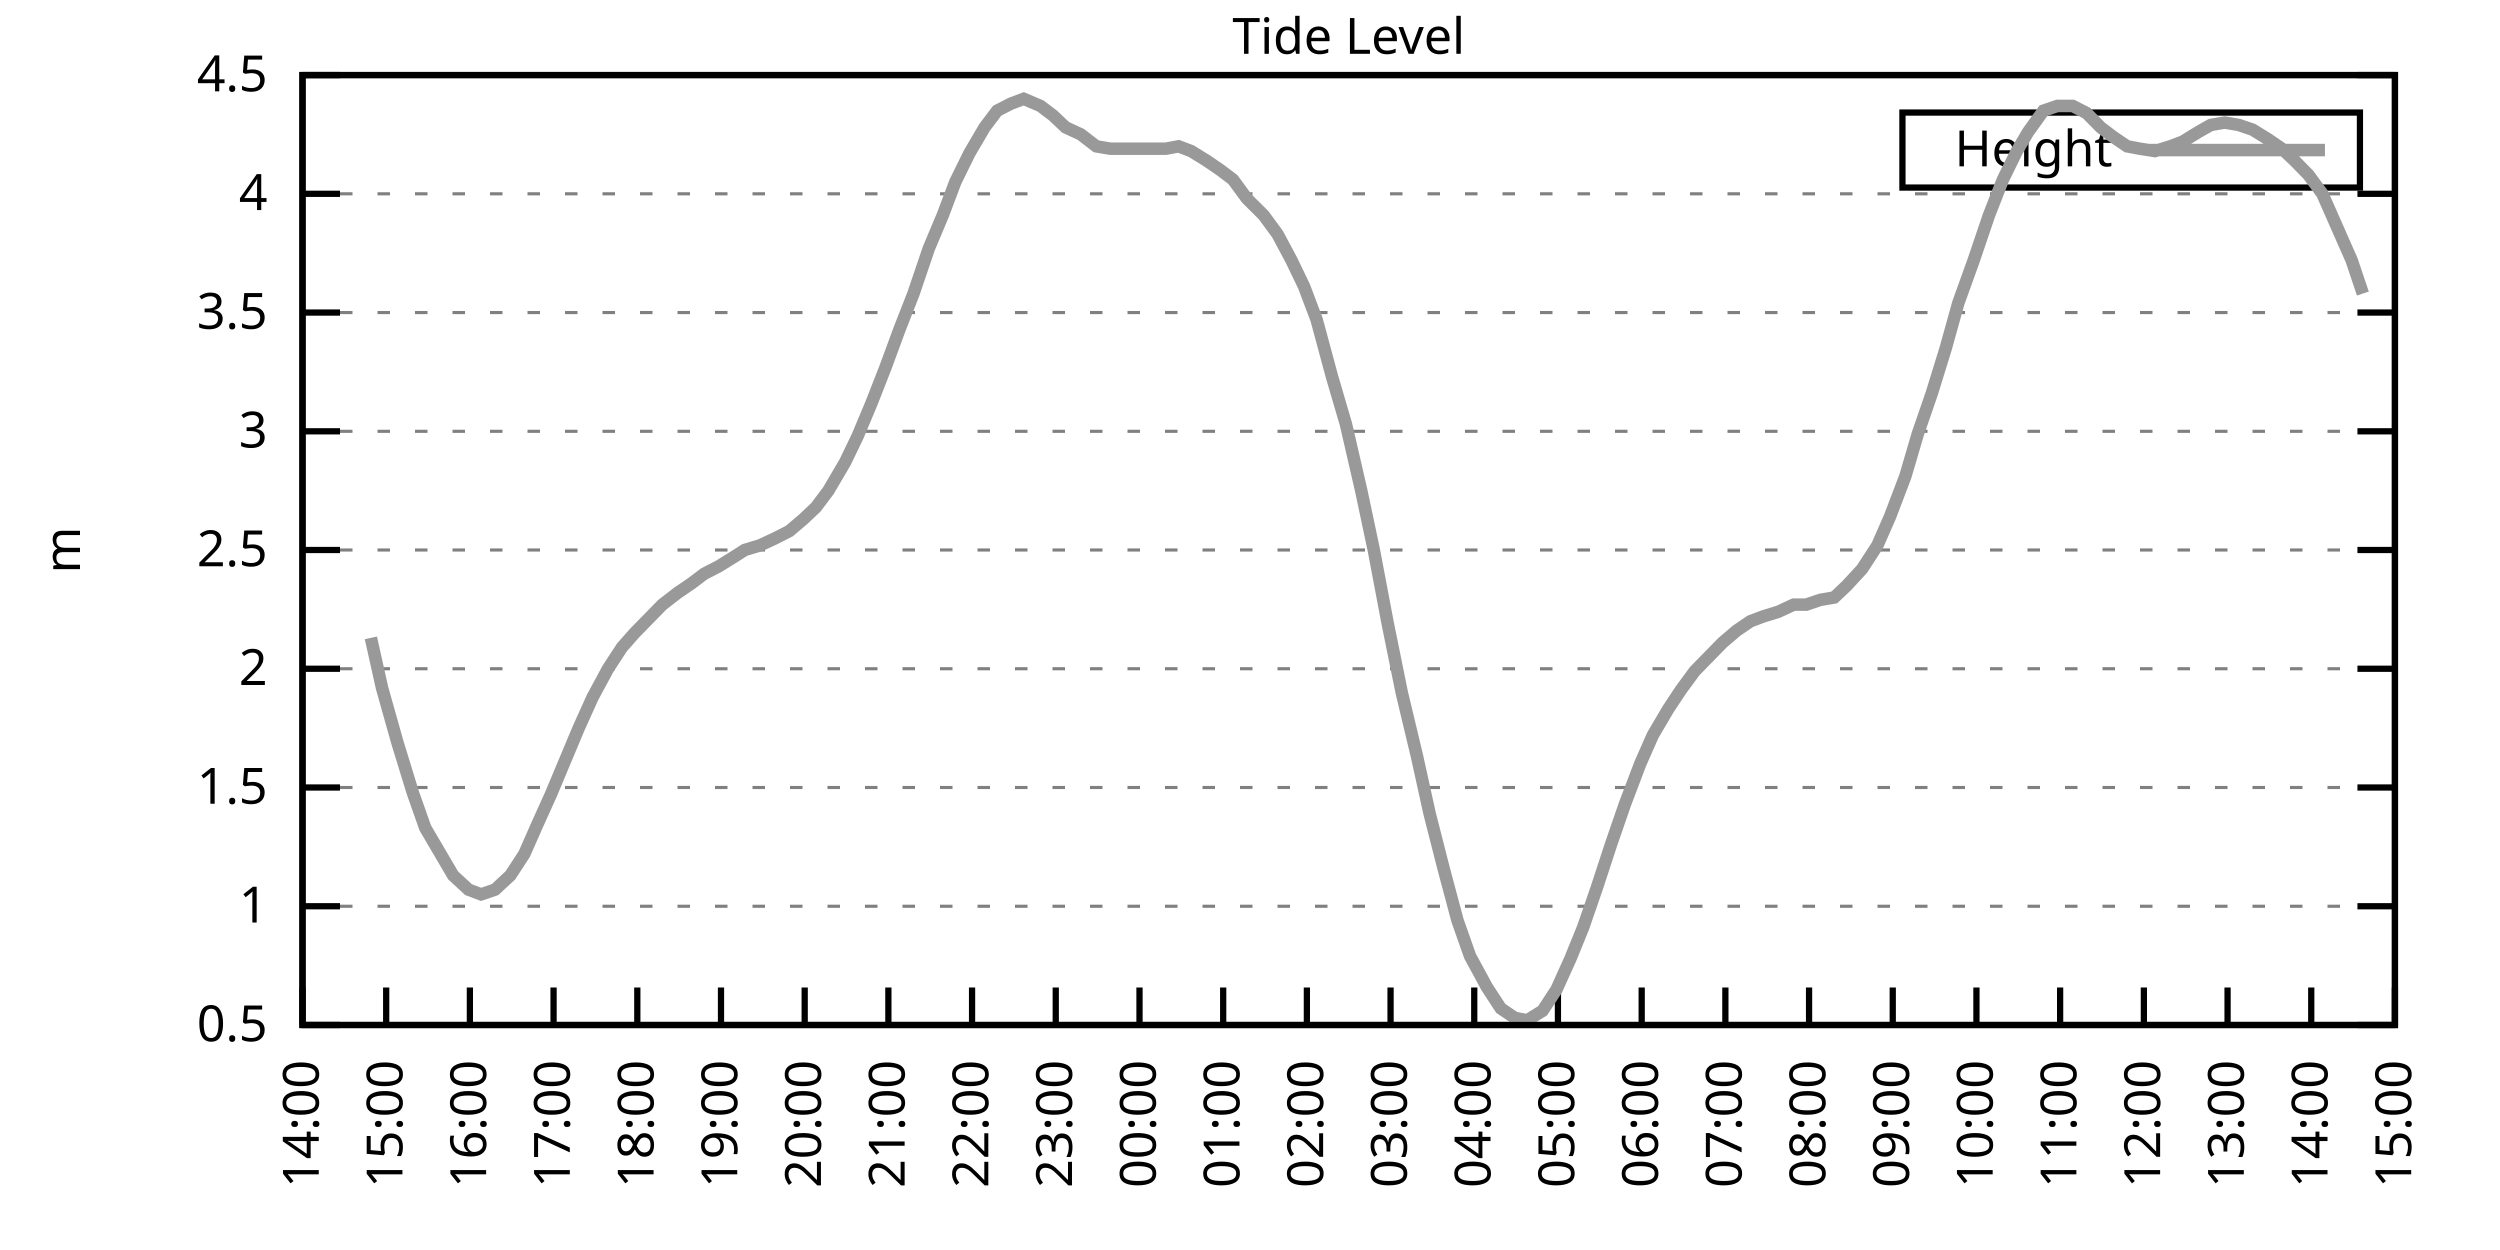
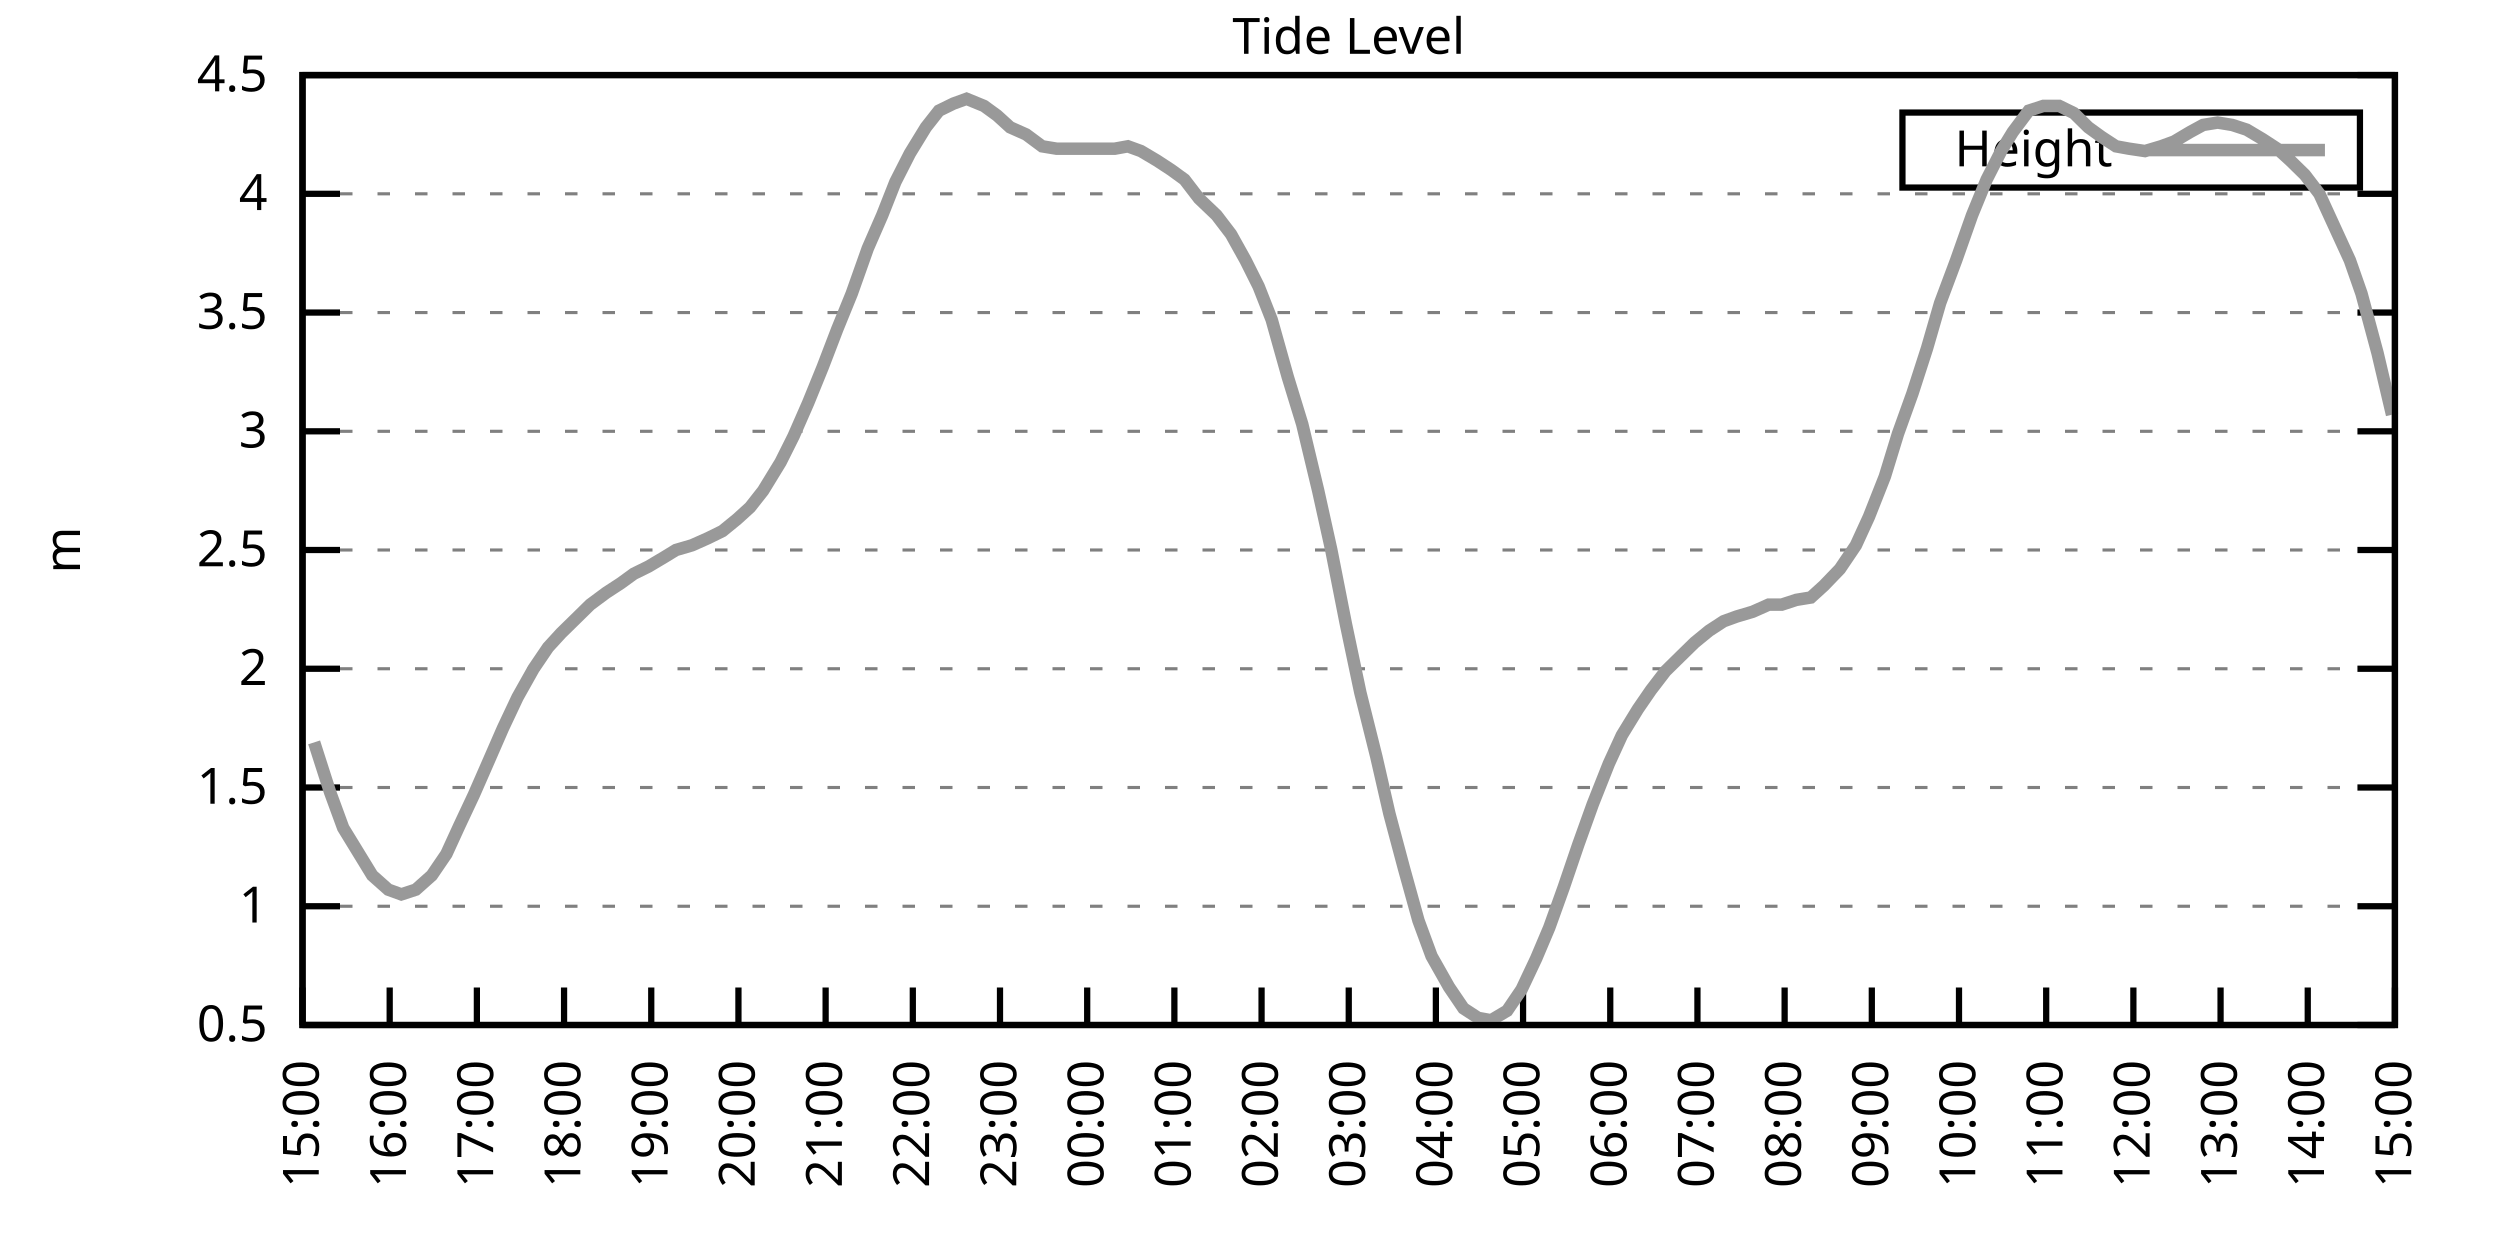
<svg xmlns="http://www.w3.org/2000/svg" xmlns:xlink="http://www.w3.org/1999/xlink" width="400" height="200" viewBox="0 0 400 200">
  <g id="gnuplot_canvas">
    <rect x="0" y="0" width="400" height="200" fill="none" />
    <defs>
      <circle id="gpDot" r="0.5" stroke-width="0.5" stroke="currentColor" />
      <path id="gpPt0" stroke-width="0.333" stroke="currentColor" d="M-1,0 h2 M0,-1 v2" />
      <path id="gpPt1" stroke-width="0.333" stroke="currentColor" d="M-1,-1 L1,1 M1,-1 L-1,1" />
      <path id="gpPt2" stroke-width="0.333" stroke="currentColor" d="M-1,0 L1,0 M0,-1 L0,1 M-1,-1 L1,1 M-1,1 L1,-1" />
      <rect id="gpPt3" stroke-width="0.333" stroke="currentColor" x="-1" y="-1" width="2" height="2" />
      <rect id="gpPt4" stroke-width="0.333" stroke="currentColor" fill="currentColor" x="-1" y="-1" width="2" height="2" />
      <circle id="gpPt5" stroke-width="0.333" stroke="currentColor" cx="0" cy="0" r="1" />
      <use xlink:href="#gpPt5" id="gpPt6" fill="currentColor" stroke="none" />
      <path id="gpPt7" stroke-width="0.333" stroke="currentColor" d="M0,-1.33 L-1.33,0.67 L1.33,0.67 z" />
      <use xlink:href="#gpPt7" id="gpPt8" fill="currentColor" stroke="none" />
      <use xlink:href="#gpPt7" id="gpPt9" stroke="currentColor" transform="rotate(180)" />
      <use xlink:href="#gpPt9" id="gpPt10" fill="currentColor" stroke="none" />
      <use xlink:href="#gpPt3" id="gpPt11" stroke="currentColor" transform="rotate(45)" />
      <use xlink:href="#gpPt11" id="gpPt12" fill="currentColor" stroke="none" />
      <path id="gpPt13" stroke-width="0.333" stroke="currentColor" d="M0,1.330 L1.265,0.411 L0.782,-1.067 L-0.782,-1.076 L-1.265,0.411 z" />
      <use xlink:href="#gpPt13" id="gpPt14" fill="currentColor" stroke="none" />
      <filter id="textbox" filterUnits="objectBoundingBox" x="0" y="0" height="1" width="1">
        <feFlood flood-color="white" flood-opacity="1" result="bgnd" />
        <feComposite in="SourceGraphic" in2="bgnd" operator="atop" />
      </filter>
      <filter id="greybox" filterUnits="objectBoundingBox" x="0" y="0" height="1" width="1">
        <feFlood flood-color="lightgrey" flood-opacity="1" result="grey" />
        <feComposite in="SourceGraphic" in2="grey" operator="atop" />
      </filter>
    </defs>
    <g fill="none" color="white" stroke="currentColor" stroke-width="1.00" stroke-linecap="butt" stroke-linejoin="miter">
</g>
    <g fill="none" color="black" stroke="currentColor" stroke-width="1.00" stroke-linecap="butt" stroke-linejoin="miter">
      <g stroke="none" shape-rendering="crispEdges">
        <polygon fill="rgb(255, 255, 255)" points="48.40,164.00 383.18,164.00 383.18,12.02 48.40,12.02 " />
      </g>
    </g>
    <g fill="none" color="black" stroke="currentColor" stroke-width="1.00" stroke-linecap="butt" stroke-linejoin="miter">
</g>
    <g fill="none" color="black" stroke="black" stroke-width="0.50" stroke-linecap="butt" stroke-linejoin="miter">
</g>
    <g fill="none" color="gray" stroke="currentColor" stroke-width="0.50" stroke-linecap="butt" stroke-linejoin="miter">
      <path stroke="gray" stroke-dasharray="2,4" class="gridline" d="M48.40,164.00 L383.19,164.00  " />
    </g>
    <g fill="none" color="gray" stroke="gray" stroke-width="1.00" stroke-linecap="butt" stroke-linejoin="miter">
</g>
    <g fill="none" color="black" stroke="currentColor" stroke-width="1.00" stroke-linecap="butt" stroke-linejoin="miter">
      <path stroke="black" d="M48.40,164.00 L54.40,164.00 M383.19,164.00 L377.19,164.00  " />
      <g transform="translate(42.80,166.60)" stroke="none" fill="black" font-family="Sans" font-size="8.00" text-anchor="end">
        <text>
          <tspan font-family="Sans"> 0.5</tspan>
        </text>
      </g>
    </g>
    <g fill="none" color="black" stroke="currentColor" stroke-width="1.00" stroke-linecap="butt" stroke-linejoin="miter">
</g>
    <g fill="none" color="black" stroke="black" stroke-width="0.50" stroke-linecap="butt" stroke-linejoin="miter">
</g>
    <g fill="none" color="gray" stroke="currentColor" stroke-width="0.50" stroke-linecap="butt" stroke-linejoin="miter">
      <path stroke="gray" stroke-dasharray="2,4" class="gridline" d="M48.40,145.00 L383.19,145.00  " />
    </g>
    <g fill="none" color="gray" stroke="gray" stroke-width="1.00" stroke-linecap="butt" stroke-linejoin="miter">
</g>
    <g fill="none" color="black" stroke="currentColor" stroke-width="1.00" stroke-linecap="butt" stroke-linejoin="miter">
      <path stroke="black" d="M48.40,145.00 L54.40,145.00 M383.19,145.00 L377.19,145.00  " />
      <g transform="translate(42.80,147.60)" stroke="none" fill="black" font-family="Sans" font-size="8.00" text-anchor="end">
        <text>
          <tspan font-family="Sans"> 1</tspan>
        </text>
      </g>
    </g>
    <g fill="none" color="black" stroke="currentColor" stroke-width="1.00" stroke-linecap="butt" stroke-linejoin="miter">
</g>
    <g fill="none" color="black" stroke="black" stroke-width="0.50" stroke-linecap="butt" stroke-linejoin="miter">
</g>
    <g fill="none" color="gray" stroke="currentColor" stroke-width="0.50" stroke-linecap="butt" stroke-linejoin="miter">
      <path stroke="gray" stroke-dasharray="2,4" class="gridline" d="M48.40,126.00 L383.19,126.00  " />
    </g>
    <g fill="none" color="gray" stroke="gray" stroke-width="1.00" stroke-linecap="butt" stroke-linejoin="miter">
</g>
    <g fill="none" color="black" stroke="currentColor" stroke-width="1.00" stroke-linecap="butt" stroke-linejoin="miter">
      <path stroke="black" d="M48.40,126.00 L54.40,126.00 M383.19,126.00 L377.19,126.00  " />
      <g transform="translate(42.80,128.60)" stroke="none" fill="black" font-family="Sans" font-size="8.00" text-anchor="end">
        <text>
          <tspan font-family="Sans"> 1.5</tspan>
        </text>
      </g>
    </g>
    <g fill="none" color="black" stroke="currentColor" stroke-width="1.00" stroke-linecap="butt" stroke-linejoin="miter">
</g>
    <g fill="none" color="black" stroke="black" stroke-width="0.50" stroke-linecap="butt" stroke-linejoin="miter">
</g>
    <g fill="none" color="gray" stroke="currentColor" stroke-width="0.50" stroke-linecap="butt" stroke-linejoin="miter">
      <path stroke="gray" stroke-dasharray="2,4" class="gridline" d="M48.40,107.00 L383.19,107.00  " />
    </g>
    <g fill="none" color="gray" stroke="gray" stroke-width="1.00" stroke-linecap="butt" stroke-linejoin="miter">
</g>
    <g fill="none" color="black" stroke="currentColor" stroke-width="1.00" stroke-linecap="butt" stroke-linejoin="miter">
      <path stroke="black" d="M48.40,107.00 L54.40,107.00 M383.19,107.00 L377.19,107.00  " />
      <g transform="translate(42.80,109.60)" stroke="none" fill="black" font-family="Sans" font-size="8.00" text-anchor="end">
        <text>
          <tspan font-family="Sans"> 2</tspan>
        </text>
      </g>
    </g>
    <g fill="none" color="black" stroke="currentColor" stroke-width="1.00" stroke-linecap="butt" stroke-linejoin="miter">
</g>
    <g fill="none" color="black" stroke="black" stroke-width="0.50" stroke-linecap="butt" stroke-linejoin="miter">
</g>
    <g fill="none" color="gray" stroke="currentColor" stroke-width="0.50" stroke-linecap="butt" stroke-linejoin="miter">
      <path stroke="gray" stroke-dasharray="2,4" class="gridline" d="M48.40,88.00 L383.19,88.00  " />
    </g>
    <g fill="none" color="gray" stroke="gray" stroke-width="1.00" stroke-linecap="butt" stroke-linejoin="miter">
</g>
    <g fill="none" color="black" stroke="currentColor" stroke-width="1.00" stroke-linecap="butt" stroke-linejoin="miter">
      <path stroke="black" d="M48.40,88.00 L54.40,88.00 M383.19,88.00 L377.19,88.00  " />
      <g transform="translate(42.80,90.60)" stroke="none" fill="black" font-family="Sans" font-size="8.00" text-anchor="end">
        <text>
          <tspan font-family="Sans"> 2.5</tspan>
        </text>
      </g>
    </g>
    <g fill="none" color="black" stroke="currentColor" stroke-width="1.00" stroke-linecap="butt" stroke-linejoin="miter">
</g>
    <g fill="none" color="black" stroke="black" stroke-width="0.50" stroke-linecap="butt" stroke-linejoin="miter">
</g>
    <g fill="none" color="gray" stroke="currentColor" stroke-width="0.50" stroke-linecap="butt" stroke-linejoin="miter">
      <path stroke="gray" stroke-dasharray="2,4" class="gridline" d="M48.40,69.01 L383.19,69.01  " />
    </g>
    <g fill="none" color="gray" stroke="gray" stroke-width="1.00" stroke-linecap="butt" stroke-linejoin="miter">
</g>
    <g fill="none" color="black" stroke="currentColor" stroke-width="1.00" stroke-linecap="butt" stroke-linejoin="miter">
      <path stroke="black" d="M48.40,69.01 L54.40,69.01 M383.19,69.01 L377.19,69.01  " />
      <g transform="translate(42.80,71.61)" stroke="none" fill="black" font-family="Sans" font-size="8.00" text-anchor="end">
        <text>
          <tspan font-family="Sans"> 3</tspan>
        </text>
      </g>
    </g>
    <g fill="none" color="black" stroke="currentColor" stroke-width="1.00" stroke-linecap="butt" stroke-linejoin="miter">
</g>
    <g fill="none" color="black" stroke="black" stroke-width="0.50" stroke-linecap="butt" stroke-linejoin="miter">
</g>
    <g fill="none" color="gray" stroke="currentColor" stroke-width="0.50" stroke-linecap="butt" stroke-linejoin="miter">
      <path stroke="gray" stroke-dasharray="2,4" class="gridline" d="M48.40,50.01 L383.19,50.01  " />
    </g>
    <g fill="none" color="gray" stroke="gray" stroke-width="1.00" stroke-linecap="butt" stroke-linejoin="miter">
</g>
    <g fill="none" color="black" stroke="currentColor" stroke-width="1.00" stroke-linecap="butt" stroke-linejoin="miter">
      <path stroke="black" d="M48.40,50.01 L54.40,50.01 M383.19,50.01 L377.19,50.01  " />
      <g transform="translate(42.80,52.61)" stroke="none" fill="black" font-family="Sans" font-size="8.00" text-anchor="end">
        <text>
          <tspan font-family="Sans"> 3.5</tspan>
        </text>
      </g>
    </g>
    <g fill="none" color="black" stroke="currentColor" stroke-width="1.00" stroke-linecap="butt" stroke-linejoin="miter">
</g>
    <g fill="none" color="black" stroke="black" stroke-width="0.50" stroke-linecap="butt" stroke-linejoin="miter">
</g>
    <g fill="none" color="gray" stroke="currentColor" stroke-width="0.50" stroke-linecap="butt" stroke-linejoin="miter">
      <path stroke="gray" stroke-dasharray="2,4" class="gridline" d="M48.40,31.01 L383.19,31.01  " />
    </g>
    <g fill="none" color="gray" stroke="gray" stroke-width="1.00" stroke-linecap="butt" stroke-linejoin="miter">
</g>
    <g fill="none" color="black" stroke="currentColor" stroke-width="1.00" stroke-linecap="butt" stroke-linejoin="miter">
      <path stroke="black" d="M48.40,31.01 L54.40,31.01 M383.19,31.01 L377.19,31.01  " />
      <g transform="translate(42.80,33.61)" stroke="none" fill="black" font-family="Sans" font-size="8.00" text-anchor="end">
        <text>
          <tspan font-family="Sans"> 4</tspan>
        </text>
      </g>
    </g>
    <g fill="none" color="black" stroke="currentColor" stroke-width="1.00" stroke-linecap="butt" stroke-linejoin="miter">
</g>
    <g fill="none" color="black" stroke="black" stroke-width="0.50" stroke-linecap="butt" stroke-linejoin="miter">
</g>
    <g fill="none" color="gray" stroke="currentColor" stroke-width="0.50" stroke-linecap="butt" stroke-linejoin="miter">
      <path stroke="gray" stroke-dasharray="2,4" class="gridline" d="M48.40,12.01 L383.19,12.01  " />
    </g>
    <g fill="none" color="gray" stroke="gray" stroke-width="1.00" stroke-linecap="butt" stroke-linejoin="miter">
</g>
    <g fill="none" color="black" stroke="currentColor" stroke-width="1.00" stroke-linecap="butt" stroke-linejoin="miter">
      <path stroke="black" d="M48.40,12.01 L54.40,12.01 M383.19,12.01 L377.19,12.01  " />
      <g transform="translate(42.80,14.61)" stroke="none" fill="black" font-family="Sans" font-size="8.00" text-anchor="end">
        <text>
          <tspan font-family="Sans"> 4.5</tspan>
        </text>
      </g>
    </g>
    <g fill="none" color="black" stroke="currentColor" stroke-width="1.00" stroke-linecap="butt" stroke-linejoin="miter">
      <path stroke="black" d="M48.40,164.00 L48.40,158.00  " />
      <g transform="translate(51.00,169.60) rotate(270.00)" stroke="none" fill="black" font-family="Sans" font-size="8.00" text-anchor="end">
        <text>
-           <tspan font-family="Sans">14:00</tspan>
-         </text>
-       </g>
-     </g>
-     <g fill="none" color="black" stroke="currentColor" stroke-width="1.00" stroke-linecap="butt" stroke-linejoin="miter">
-       <path stroke="black" d="M61.79,164.00 L61.79,158.00  " />
-       <g transform="translate(64.39,169.60) rotate(270.00)" stroke="none" fill="black" font-family="Sans" font-size="8.00" text-anchor="end">
-         <text>
          <tspan font-family="Sans">15:00</tspan>
        </text>
      </g>
    </g>
    <g fill="none" color="black" stroke="currentColor" stroke-width="1.00" stroke-linecap="butt" stroke-linejoin="miter">
-       <path stroke="black" d="M75.18,164.00 L75.18,158.00  " />
-       <g transform="translate(77.78,169.60) rotate(270.00)" stroke="none" fill="black" font-family="Sans" font-size="8.00" text-anchor="end">
+       <path stroke="black" d="M62.35,164.00 L62.35,158.00  " />
+       <g transform="translate(64.95,169.60) rotate(270.00)" stroke="none" fill="black" font-family="Sans" font-size="8.00" text-anchor="end">
        <text>
          <tspan font-family="Sans">16:00</tspan>
        </text>
      </g>
    </g>
    <g fill="none" color="black" stroke="currentColor" stroke-width="1.00" stroke-linecap="butt" stroke-linejoin="miter">
-       <path stroke="black" d="M88.57,164.00 L88.57,158.00  " />
-       <g transform="translate(91.17,169.60) rotate(270.00)" stroke="none" fill="black" font-family="Sans" font-size="8.00" text-anchor="end">
+       <path stroke="black" d="M76.30,164.00 L76.30,158.00  " />
+       <g transform="translate(78.90,169.60) rotate(270.00)" stroke="none" fill="black" font-family="Sans" font-size="8.00" text-anchor="end">
        <text>
          <tspan font-family="Sans">17:00</tspan>
        </text>
      </g>
    </g>
    <g fill="none" color="black" stroke="currentColor" stroke-width="1.00" stroke-linecap="butt" stroke-linejoin="miter">
-       <path stroke="black" d="M101.97,164.00 L101.97,158.00  " />
-       <g transform="translate(104.57,169.60) rotate(270.00)" stroke="none" fill="black" font-family="Sans" font-size="8.00" text-anchor="end">
+       <path stroke="black" d="M90.25,164.00 L90.25,158.00  " />
+       <g transform="translate(92.85,169.60) rotate(270.00)" stroke="none" fill="black" font-family="Sans" font-size="8.00" text-anchor="end">
        <text>
          <tspan font-family="Sans">18:00</tspan>
        </text>
      </g>
    </g>
    <g fill="none" color="black" stroke="currentColor" stroke-width="1.00" stroke-linecap="butt" stroke-linejoin="miter">
-       <path stroke="black" d="M115.36,164.00 L115.36,158.00  " />
-       <g transform="translate(117.96,169.60) rotate(270.00)" stroke="none" fill="black" font-family="Sans" font-size="8.00" text-anchor="end">
+       <path stroke="black" d="M104.20,164.00 L104.20,158.00  " />
+       <g transform="translate(106.80,169.60) rotate(270.00)" stroke="none" fill="black" font-family="Sans" font-size="8.00" text-anchor="end">
        <text>
          <tspan font-family="Sans">19:00</tspan>
        </text>
      </g>
    </g>
    <g fill="none" color="black" stroke="currentColor" stroke-width="1.00" stroke-linecap="butt" stroke-linejoin="miter">
-       <path stroke="black" d="M128.75,164.00 L128.75,158.00  " />
-       <g transform="translate(131.35,169.60) rotate(270.00)" stroke="none" fill="black" font-family="Sans" font-size="8.00" text-anchor="end">
+       <path stroke="black" d="M118.15,164.00 L118.15,158.00  " />
+       <g transform="translate(120.75,169.60) rotate(270.00)" stroke="none" fill="black" font-family="Sans" font-size="8.00" text-anchor="end">
        <text>
          <tspan font-family="Sans">20:00</tspan>
        </text>
      </g>
    </g>
    <g fill="none" color="black" stroke="currentColor" stroke-width="1.00" stroke-linecap="butt" stroke-linejoin="miter">
-       <path stroke="black" d="M142.14,164.00 L142.14,158.00  " />
-       <g transform="translate(144.74,169.60) rotate(270.00)" stroke="none" fill="black" font-family="Sans" font-size="8.00" text-anchor="end">
+       <path stroke="black" d="M132.10,164.00 L132.10,158.00  " />
+       <g transform="translate(134.70,169.60) rotate(270.00)" stroke="none" fill="black" font-family="Sans" font-size="8.00" text-anchor="end">
        <text>
          <tspan font-family="Sans">21:00</tspan>
        </text>
      </g>
    </g>
    <g fill="none" color="black" stroke="currentColor" stroke-width="1.00" stroke-linecap="butt" stroke-linejoin="miter">
-       <path stroke="black" d="M155.53,164.00 L155.53,158.00  " />
-       <g transform="translate(158.13,169.60) rotate(270.00)" stroke="none" fill="black" font-family="Sans" font-size="8.00" text-anchor="end">
+       <path stroke="black" d="M146.05,164.00 L146.05,158.00  " />
+       <g transform="translate(148.65,169.60) rotate(270.00)" stroke="none" fill="black" font-family="Sans" font-size="8.00" text-anchor="end">
        <text>
          <tspan font-family="Sans">22:00</tspan>
        </text>
      </g>
    </g>
    <g fill="none" color="black" stroke="currentColor" stroke-width="1.00" stroke-linecap="butt" stroke-linejoin="miter">
-       <path stroke="black" d="M168.92,164.00 L168.92,158.00  " />
-       <g transform="translate(171.52,169.60) rotate(270.00)" stroke="none" fill="black" font-family="Sans" font-size="8.00" text-anchor="end">
+       <path stroke="black" d="M160.00,164.00 L160.00,158.00  " />
+       <g transform="translate(162.60,169.60) rotate(270.00)" stroke="none" fill="black" font-family="Sans" font-size="8.00" text-anchor="end">
        <text>
          <tspan font-family="Sans">23:00</tspan>
        </text>
      </g>
    </g>
    <g fill="none" color="black" stroke="currentColor" stroke-width="1.00" stroke-linecap="butt" stroke-linejoin="miter">
-       <path stroke="black" d="M182.32,164.00 L182.32,158.00  " />
-       <g transform="translate(184.92,169.60) rotate(270.00)" stroke="none" fill="black" font-family="Sans" font-size="8.00" text-anchor="end">
+       <path stroke="black" d="M173.95,164.00 L173.95,158.00  " />
+       <g transform="translate(176.55,169.60) rotate(270.00)" stroke="none" fill="black" font-family="Sans" font-size="8.00" text-anchor="end">
        <text>
          <tspan font-family="Sans">00:00</tspan>
        </text>
      </g>
    </g>
    <g fill="none" color="black" stroke="currentColor" stroke-width="1.00" stroke-linecap="butt" stroke-linejoin="miter">
-       <path stroke="black" d="M195.71,164.00 L195.71,158.00  " />
-       <g transform="translate(198.31,169.60) rotate(270.00)" stroke="none" fill="black" font-family="Sans" font-size="8.00" text-anchor="end">
+       <path stroke="black" d="M187.90,164.00 L187.90,158.00  " />
+       <g transform="translate(190.50,169.60) rotate(270.00)" stroke="none" fill="black" font-family="Sans" font-size="8.00" text-anchor="end">
        <text>
          <tspan font-family="Sans">01:00</tspan>
        </text>
      </g>
    </g>
    <g fill="none" color="black" stroke="currentColor" stroke-width="1.00" stroke-linecap="butt" stroke-linejoin="miter">
-       <path stroke="black" d="M209.10,164.00 L209.10,158.00  " />
-       <g transform="translate(211.70,169.60) rotate(270.00)" stroke="none" fill="black" font-family="Sans" font-size="8.00" text-anchor="end">
+       <path stroke="black" d="M201.85,164.00 L201.85,158.00  " />
+       <g transform="translate(204.45,169.60) rotate(270.00)" stroke="none" fill="black" font-family="Sans" font-size="8.00" text-anchor="end">
        <text>
          <tspan font-family="Sans">02:00</tspan>
        </text>
      </g>
    </g>
    <g fill="none" color="black" stroke="currentColor" stroke-width="1.00" stroke-linecap="butt" stroke-linejoin="miter">
-       <path stroke="black" d="M222.49,164.00 L222.49,158.00  " />
-       <g transform="translate(225.09,169.60) rotate(270.00)" stroke="none" fill="black" font-family="Sans" font-size="8.00" text-anchor="end">
+       <path stroke="black" d="M215.80,164.00 L215.80,158.00  " />
+       <g transform="translate(218.40,169.60) rotate(270.00)" stroke="none" fill="black" font-family="Sans" font-size="8.00" text-anchor="end">
        <text>
          <tspan font-family="Sans">03:00</tspan>
        </text>
      </g>
    </g>
    <g fill="none" color="black" stroke="currentColor" stroke-width="1.00" stroke-linecap="butt" stroke-linejoin="miter">
-       <path stroke="black" d="M235.88,164.00 L235.88,158.00  " />
-       <g transform="translate(238.48,169.60) rotate(270.00)" stroke="none" fill="black" font-family="Sans" font-size="8.00" text-anchor="end">
+       <path stroke="black" d="M229.74,164.00 L229.74,158.00  " />
+       <g transform="translate(232.34,169.60) rotate(270.00)" stroke="none" fill="black" font-family="Sans" font-size="8.00" text-anchor="end">
        <text>
          <tspan font-family="Sans">04:00</tspan>
        </text>
      </g>
    </g>
    <g fill="none" color="black" stroke="currentColor" stroke-width="1.00" stroke-linecap="butt" stroke-linejoin="miter">
-       <path stroke="black" d="M249.27,164.00 L249.27,158.00  " />
-       <g transform="translate(251.87,169.60) rotate(270.00)" stroke="none" fill="black" font-family="Sans" font-size="8.00" text-anchor="end">
+       <path stroke="black" d="M243.69,164.00 L243.69,158.00  " />
+       <g transform="translate(246.29,169.60) rotate(270.00)" stroke="none" fill="black" font-family="Sans" font-size="8.00" text-anchor="end">
        <text>
          <tspan font-family="Sans">05:00</tspan>
        </text>
      </g>
    </g>
    <g fill="none" color="black" stroke="currentColor" stroke-width="1.00" stroke-linecap="butt" stroke-linejoin="miter">
-       <path stroke="black" d="M262.67,164.00 L262.67,158.00  " />
-       <g transform="translate(265.27,169.60) rotate(270.00)" stroke="none" fill="black" font-family="Sans" font-size="8.00" text-anchor="end">
+       <path stroke="black" d="M257.64,164.00 L257.64,158.00  " />
+       <g transform="translate(260.24,169.60) rotate(270.00)" stroke="none" fill="black" font-family="Sans" font-size="8.00" text-anchor="end">
        <text>
          <tspan font-family="Sans">06:00</tspan>
        </text>
      </g>
    </g>
    <g fill="none" color="black" stroke="currentColor" stroke-width="1.00" stroke-linecap="butt" stroke-linejoin="miter">
-       <path stroke="black" d="M276.06,164.00 L276.06,158.00  " />
-       <g transform="translate(278.66,169.60) rotate(270.00)" stroke="none" fill="black" font-family="Sans" font-size="8.00" text-anchor="end">
+       <path stroke="black" d="M271.59,164.00 L271.59,158.00  " />
+       <g transform="translate(274.19,169.60) rotate(270.00)" stroke="none" fill="black" font-family="Sans" font-size="8.00" text-anchor="end">
        <text>
          <tspan font-family="Sans">07:00</tspan>
        </text>
      </g>
    </g>
    <g fill="none" color="black" stroke="currentColor" stroke-width="1.00" stroke-linecap="butt" stroke-linejoin="miter">
-       <path stroke="black" d="M289.45,164.00 L289.45,158.00  " />
-       <g transform="translate(292.05,169.60) rotate(270.00)" stroke="none" fill="black" font-family="Sans" font-size="8.00" text-anchor="end">
+       <path stroke="black" d="M285.54,164.00 L285.54,158.00  " />
+       <g transform="translate(288.14,169.60) rotate(270.00)" stroke="none" fill="black" font-family="Sans" font-size="8.00" text-anchor="end">
        <text>
          <tspan font-family="Sans">08:00</tspan>
        </text>
      </g>
    </g>
    <g fill="none" color="black" stroke="currentColor" stroke-width="1.00" stroke-linecap="butt" stroke-linejoin="miter">
-       <path stroke="black" d="M302.84,164.00 L302.84,158.00  " />
-       <g transform="translate(305.44,169.60) rotate(270.00)" stroke="none" fill="black" font-family="Sans" font-size="8.00" text-anchor="end">
+       <path stroke="black" d="M299.49,164.00 L299.49,158.00  " />
+       <g transform="translate(302.09,169.60) rotate(270.00)" stroke="none" fill="black" font-family="Sans" font-size="8.00" text-anchor="end">
        <text>
          <tspan font-family="Sans">09:00</tspan>
        </text>
      </g>
    </g>
    <g fill="none" color="black" stroke="currentColor" stroke-width="1.00" stroke-linecap="butt" stroke-linejoin="miter">
-       <path stroke="black" d="M316.23,164.00 L316.23,158.00  " />
-       <g transform="translate(318.83,169.60) rotate(270.00)" stroke="none" fill="black" font-family="Sans" font-size="8.00" text-anchor="end">
+       <path stroke="black" d="M313.44,164.00 L313.44,158.00  " />
+       <g transform="translate(316.04,169.60) rotate(270.00)" stroke="none" fill="black" font-family="Sans" font-size="8.00" text-anchor="end">
        <text>
          <tspan font-family="Sans">10:00</tspan>
        </text>
      </g>
    </g>
    <g fill="none" color="black" stroke="currentColor" stroke-width="1.00" stroke-linecap="butt" stroke-linejoin="miter">
-       <path stroke="black" d="M329.62,164.00 L329.62,158.00  " />
-       <g transform="translate(332.22,169.60) rotate(270.00)" stroke="none" fill="black" font-family="Sans" font-size="8.00" text-anchor="end">
+       <path stroke="black" d="M327.39,164.00 L327.39,158.00  " />
+       <g transform="translate(329.99,169.60) rotate(270.00)" stroke="none" fill="black" font-family="Sans" font-size="8.00" text-anchor="end">
        <text>
          <tspan font-family="Sans">11:00</tspan>
        </text>
      </g>
    </g>
    <g fill="none" color="black" stroke="currentColor" stroke-width="1.00" stroke-linecap="butt" stroke-linejoin="miter">
-       <path stroke="black" d="M343.02,164.00 L343.02,158.00  " />
-       <g transform="translate(345.62,169.60) rotate(270.00)" stroke="none" fill="black" font-family="Sans" font-size="8.00" text-anchor="end">
+       <path stroke="black" d="M341.34,164.00 L341.34,158.00  " />
+       <g transform="translate(343.94,169.60) rotate(270.00)" stroke="none" fill="black" font-family="Sans" font-size="8.00" text-anchor="end">
        <text>
          <tspan font-family="Sans">12:00</tspan>
        </text>
      </g>
    </g>
    <g fill="none" color="black" stroke="currentColor" stroke-width="1.00" stroke-linecap="butt" stroke-linejoin="miter">
-       <path stroke="black" d="M356.41,164.00 L356.41,158.00  " />
-       <g transform="translate(359.01,169.60) rotate(270.00)" stroke="none" fill="black" font-family="Sans" font-size="8.00" text-anchor="end">
+       <path stroke="black" d="M355.29,164.00 L355.29,158.00  " />
+       <g transform="translate(357.89,169.60) rotate(270.00)" stroke="none" fill="black" font-family="Sans" font-size="8.00" text-anchor="end">
        <text>
          <tspan font-family="Sans">13:00</tspan>
        </text>
      </g>
    </g>
    <g fill="none" color="black" stroke="currentColor" stroke-width="1.00" stroke-linecap="butt" stroke-linejoin="miter">
-       <path stroke="black" d="M369.80,164.00 L369.80,158.00  " />
-       <g transform="translate(372.40,169.60) rotate(270.00)" stroke="none" fill="black" font-family="Sans" font-size="8.00" text-anchor="end">
+       <path stroke="black" d="M369.24,164.00 L369.24,158.00  " />
+       <g transform="translate(371.84,169.60) rotate(270.00)" stroke="none" fill="black" font-family="Sans" font-size="8.00" text-anchor="end">
        <text>
          <tspan font-family="Sans">14:00</tspan>
        </text>
      </g>
    </g>
    <g fill="none" color="black" stroke="currentColor" stroke-width="1.00" stroke-linecap="butt" stroke-linejoin="miter">
      <path stroke="black" d="M383.19,164.00 L383.19,158.00  " />
      <g transform="translate(385.79,169.60) rotate(270.00)" stroke="none" fill="black" font-family="Sans" font-size="8.00" text-anchor="end">
        <text>
          <tspan font-family="Sans">15:00</tspan>
        </text>
      </g>
    </g>
    <g fill="none" color="black" stroke="currentColor" stroke-width="1.00" stroke-linecap="butt" stroke-linejoin="miter">
</g>
    <g fill="none" color="black" stroke="currentColor" stroke-width="1.00" stroke-linecap="butt" stroke-linejoin="miter">
      <path stroke="black" d="M48.40,12.01 L48.40,164.00 L383.19,164.00 L383.19,12.01 L48.40,12.01 Z  " />
    </g>
    <g fill="none" color="black" stroke="currentColor" stroke-width="1.00" stroke-linecap="butt" stroke-linejoin="miter">
</g>
    <g fill="none" color="black" stroke="currentColor" stroke-width="1.00" stroke-linecap="butt" stroke-linejoin="miter">
      <path stroke="black" d="M304.39,30.01 L304.39,18.01 L377.59,18.01 L377.59,30.01 L304.39,30.01 Z  " />
    </g>
    <g id="Tide_level_plot_1">
      <g fill="none" color="white" stroke="black" stroke-width="2.00" stroke-linecap="butt" stroke-linejoin="miter">
</g>
      <g fill="none" color="black" stroke="currentColor" stroke-width="2.00" stroke-linecap="butt" stroke-linejoin="miter">
        <g transform="translate(337.99,26.61)" stroke="none" fill="black" font-family="Sans" font-size="8.00" text-anchor="end">
          <text>
            <tspan font-family="Sans">Height</tspan>
          </text>
        </g>
      </g>
      <g fill="none" color="black" stroke="currentColor" stroke-width="2.00" stroke-linecap="butt" stroke-linejoin="miter">
-         <path stroke="rgb(153, 153, 153)" d="M343.59,24.01 L371.99,24.01 M59.34,102.06 L61.12,110.04 L63.58,118.78 L66.03,126.76 L68.04,132.46 L72.50,140.06   L74.96,142.34 L76.97,143.10 L79.20,142.34 L81.66,140.06 L83.89,136.64 L85.90,132.08 L88.13,127.14 L90.36,121.82   L92.59,116.50 L94.82,111.56 L97.28,107.00 L99.51,103.58 L101.52,101.30 L103.75,99.02 L105.98,96.74 L108.44,94.84   L110.67,93.32 L112.68,91.80 L114.91,90.66 L117.37,89.14 L119.15,88.00 L121.61,87.25 L124.06,86.11 L126.29,84.97   L128.53,83.07 L130.54,81.17 L132.54,78.51 L135.22,73.95 L137.23,69.77 L139.46,64.45 L141.69,58.75 L143.93,52.67   L146.16,46.97 L148.61,39.75 L150.85,34.43 L152.85,29.11 L155.09,24.55 L157.54,20.37 L159.55,17.71 L161.78,16.57   L163.79,15.81 L166.47,16.95 L168.48,18.47 L170.49,20.37 L172.94,21.51 L175.40,23.41 L177.63,23.79 L179.64,23.79   L181.87,23.79 L186.56,23.79 L188.57,23.41 L190.57,24.17 L193.03,25.69 L195.26,27.21 L197.27,28.73 L199.50,31.77   L202.18,34.43 L204.41,37.47 L206.64,41.65 L208.65,45.83 L210.66,51.15 L213.12,60.27 L215.35,67.87 L217.80,78.51   L219.81,88.00 L222.04,99.78 L224.28,110.80 L226.73,121.06 L228.74,130.18 L230.97,138.92 L233.20,147.28 L235.21,152.98   L237.89,157.92 L240.12,161.34 L242.36,162.86 L244.36,163.24 L246.82,161.72 L249.05,158.30 L251.28,153.36 L253.29,148.42   L255.52,141.96 L257.76,135.12 L259.99,128.66 L262.44,122.20 L264.45,117.64 L266.91,113.46 L268.92,110.42 L271.15,107.38   L273.38,105.10 L275.61,102.82 L277.84,100.92 L280.07,99.40 L282.08,98.64 L284.54,97.88 L286.99,96.74 L289.00,96.74   L291.23,95.98 L293.47,95.60 L295.48,93.70 L297.93,91.04 L300.39,87.25 L302.39,82.69 L304.85,76.23 L306.86,69.39   L309.09,62.93 L311.32,55.71 L313.33,48.49 L315.79,41.65 L318.24,34.43 L320.47,28.73 L322.70,24.17 L324.49,21.13   L326.95,17.71 L329.18,16.95 L331.63,16.95 L333.86,18.09 L336.10,20.37 L338.10,21.89 L340.34,23.41 L342.35,23.79   L344.80,24.17 L347.26,23.41 L349.26,22.65 L351.72,21.13 L353.73,19.99 L355.96,19.61 L358.19,19.99 L360.42,20.75   L362.88,22.27 L365.11,23.79 L367.12,25.69 L369.35,27.97 L371.58,31.01 L373.59,35.57 L376.27,41.65 L378.06,46.97    " />
+         <path stroke="rgb(153, 153, 153)" d="M343.59,24.01 L371.99,24.01 M50.26,118.78 L52.82,126.76 L54.91,132.46 L59.56,140.06 L62.12,142.34 L64.21,143.10   L66.53,142.34 L69.09,140.06 L71.42,136.64 L73.51,132.08 L75.83,127.14 L78.16,121.82 L80.48,116.50 L82.81,111.56   L85.37,107.00 L87.69,103.58 L89.78,101.30 L92.11,99.02 L94.43,96.74 L96.99,94.84 L99.32,93.32 L101.41,91.80   L103.73,90.66 L106.29,89.14 L108.15,88.00 L110.71,87.25 L113.27,86.11 L115.59,84.97 L117.92,83.07 L120.01,81.17   L122.10,78.51 L124.89,73.95 L126.98,69.77 L129.31,64.45 L131.63,58.75 L133.96,52.67 L136.28,46.97 L138.84,39.75   L141.16,34.43 L143.26,29.11 L145.58,24.55 L148.14,20.37 L150.23,17.71 L152.56,16.57 L154.65,15.81 L157.44,16.95   L159.53,18.47 L161.62,20.37 L164.18,21.51 L166.74,23.41 L169.06,23.79 L171.16,23.79 L173.48,23.79 L178.36,23.79   L180.46,23.41 L182.55,24.17 L185.11,25.69 L187.43,27.21 L189.52,28.73 L191.85,31.77 L194.64,34.43 L196.96,37.47   L199.29,41.65 L201.38,45.83 L203.47,51.15 L206.03,60.27 L208.36,67.87 L210.91,78.51 L213.01,88.00 L215.33,99.78   L217.65,110.80 L220.21,121.06 L222.30,130.18 L224.63,138.92 L226.95,147.28 L229.05,152.98 L231.84,157.92 L234.16,161.34   L236.49,162.86 L238.58,163.24 L241.14,161.72 L243.46,158.30 L245.79,153.36 L247.88,148.42 L250.20,141.96 L252.53,135.12   L254.85,128.66 L257.41,122.20 L259.50,117.64 L262.06,113.46 L264.15,110.42 L266.48,107.38 L268.80,105.10 L271.13,102.82   L273.45,100.92 L275.78,99.40 L277.87,98.64 L280.43,97.88 L282.99,96.74 L285.08,96.74 L287.40,95.98 L289.73,95.60   L291.82,93.70 L294.38,91.04 L296.94,87.25 L299.03,82.69 L301.58,76.23 L303.68,69.39 L306.00,62.93 L308.33,55.71   L310.42,48.49 L312.98,41.65 L315.53,34.43 L317.86,28.73 L320.18,24.17 L322.04,21.13 L324.60,17.71 L326.93,16.95   L329.48,16.95 L331.81,18.09 L334.13,20.37 L336.23,21.89 L338.55,23.41 L340.64,23.79 L343.20,24.17 L345.76,23.41   L347.85,22.65 L350.41,21.13 L352.50,19.99 L354.83,19.61 L357.15,19.99 L359.48,20.75 L362.03,22.27 L364.36,23.79   L366.45,25.69 L368.78,27.97 L371.10,31.01 L373.19,35.57 L375.98,41.65 L377.84,46.97 L380.40,56.47 L382.73,66.35    " />
      </g>
    </g>
    <g fill="none" color="black" stroke="currentColor" stroke-width="2.00" stroke-linecap="butt" stroke-linejoin="miter">
</g>
    <g fill="none" color="black" stroke="black" stroke-width="1.00" stroke-linecap="butt" stroke-linejoin="miter">
</g>
    <g fill="none" color="black" stroke="currentColor" stroke-width="1.00" stroke-linecap="butt" stroke-linejoin="miter">
      <path stroke="black" d="M48.40,12.01 L48.40,164.00 L383.19,164.00 L383.19,12.01 L48.40,12.01 Z  " />
      <g transform="translate(12.80,88.01) rotate(270.00)" stroke="none" fill="black" font-family="Sans" font-size="8.00" text-anchor="middle">
        <text>
          <tspan font-family="Sans">m</tspan>
        </text>
      </g>
    </g>
    <g fill="none" color="black" stroke="currentColor" stroke-width="1.00" stroke-linecap="butt" stroke-linejoin="miter">
</g>
    <g fill="none" color="black" stroke="currentColor" stroke-width="1.00" stroke-linecap="butt" stroke-linejoin="miter">
      <g transform="translate(215.79,8.61)" stroke="none" fill="black" font-family="Sans" font-size="8.00" text-anchor="middle">
        <text>
          <tspan font-family="Sans">Tide Level</tspan>
        </text>
      </g>
    </g>
    <g fill="none" color="black" stroke="currentColor" stroke-width="1.00" stroke-linecap="butt" stroke-linejoin="miter">
</g>
  </g>
</svg>
